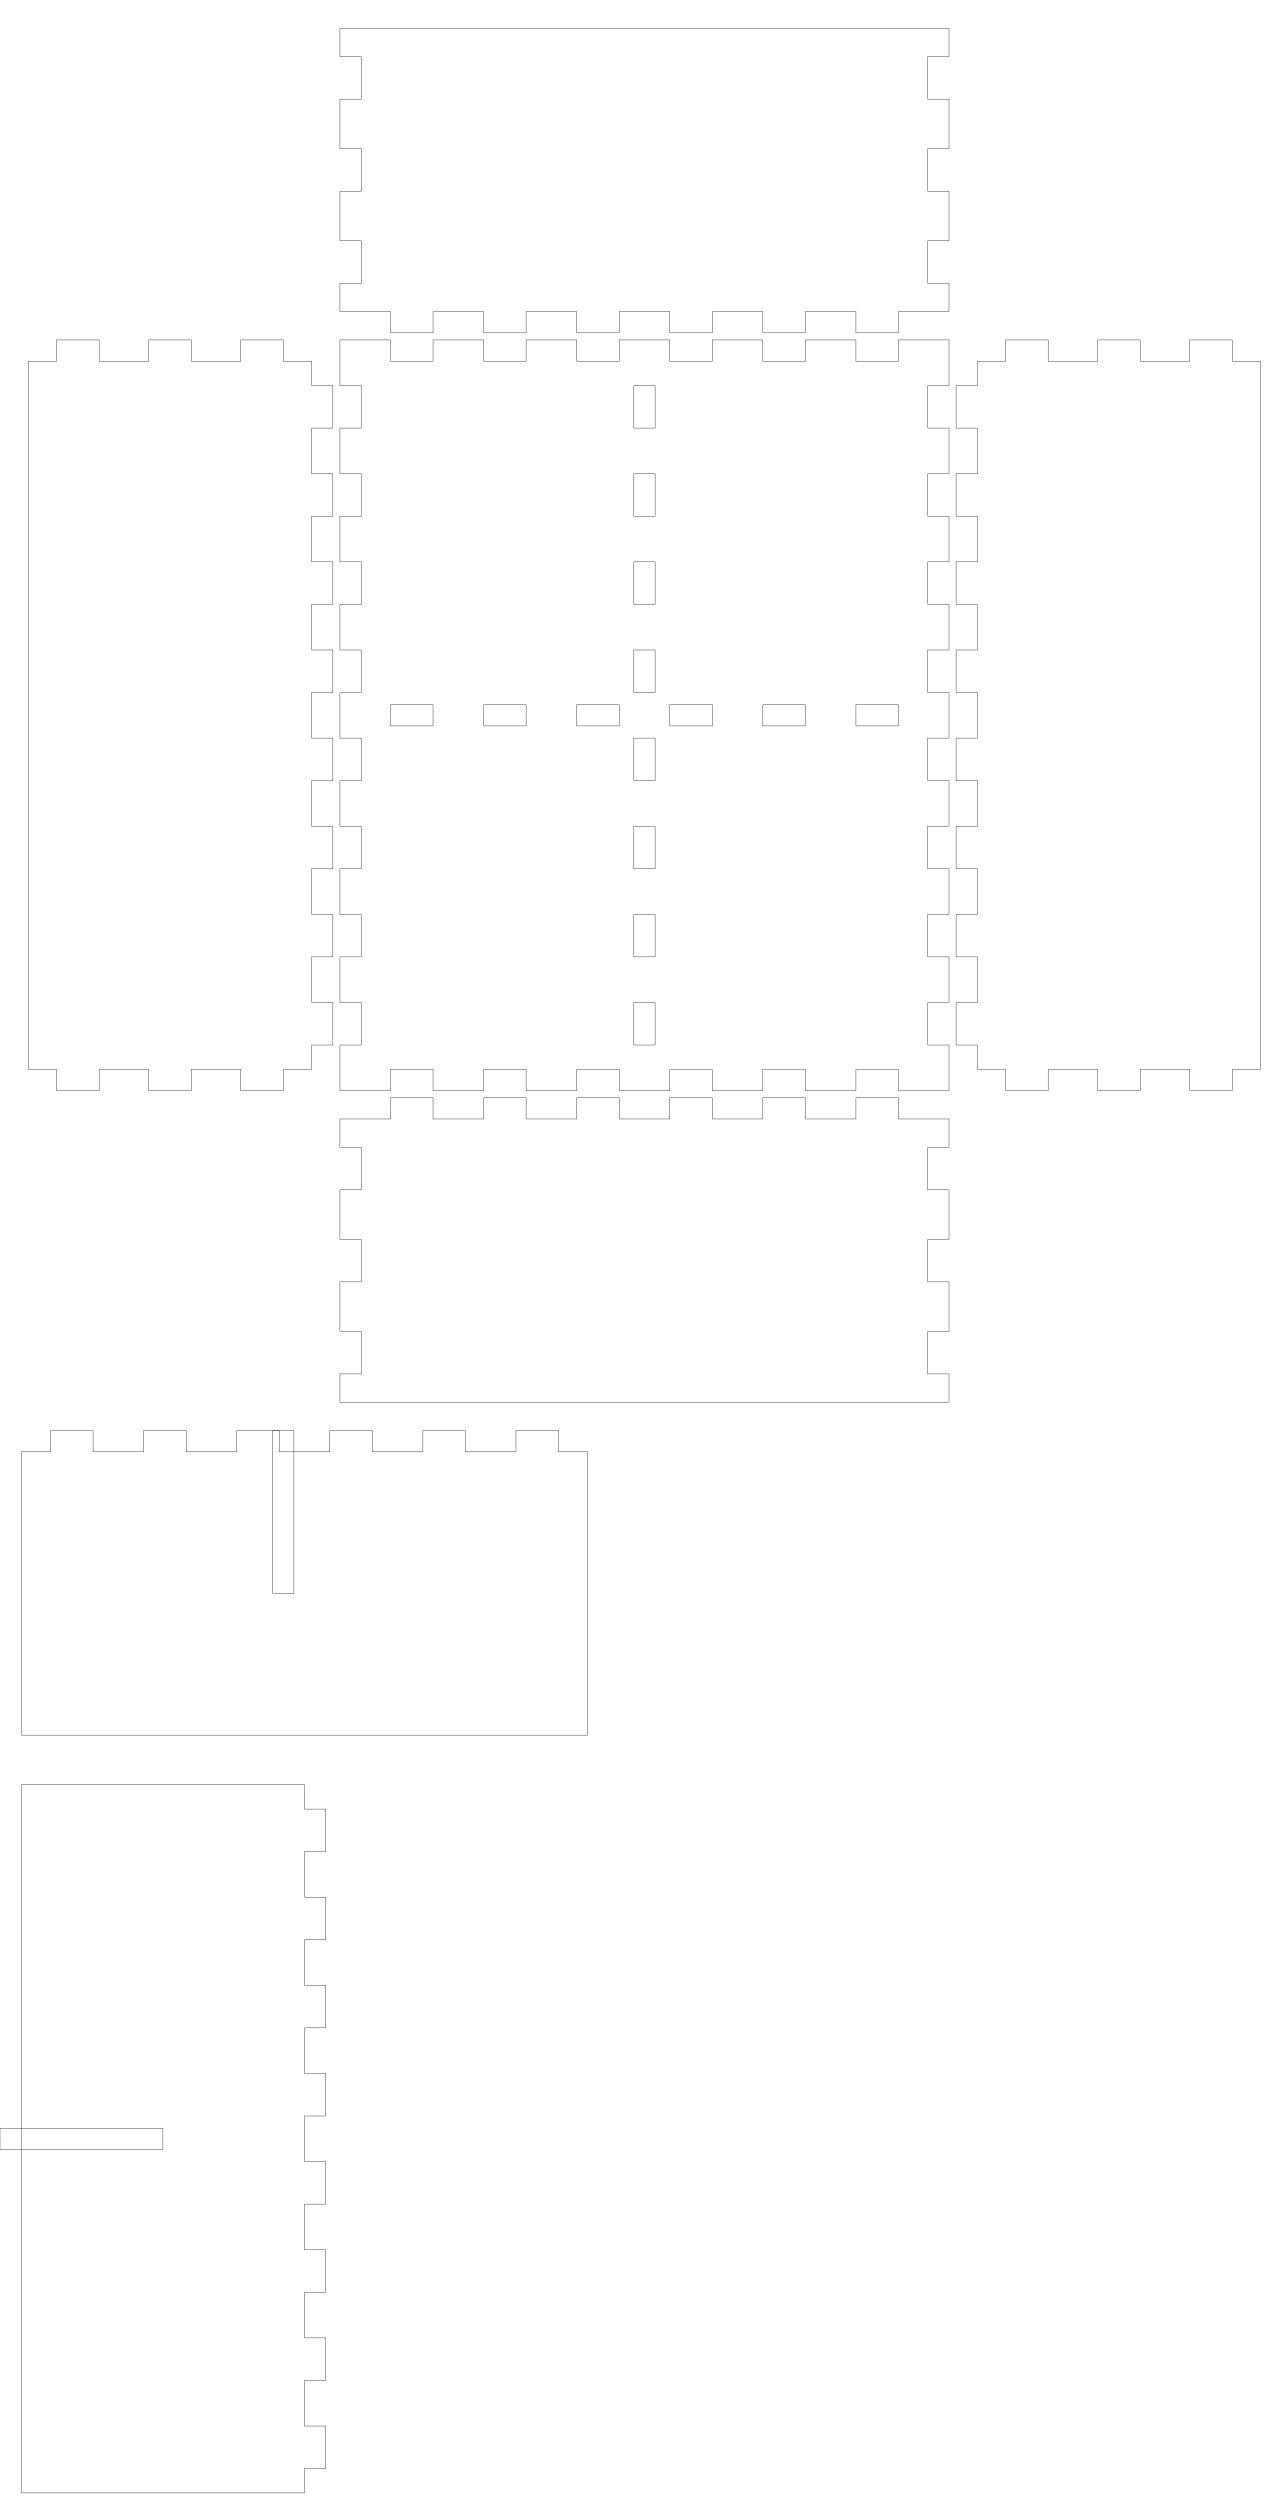
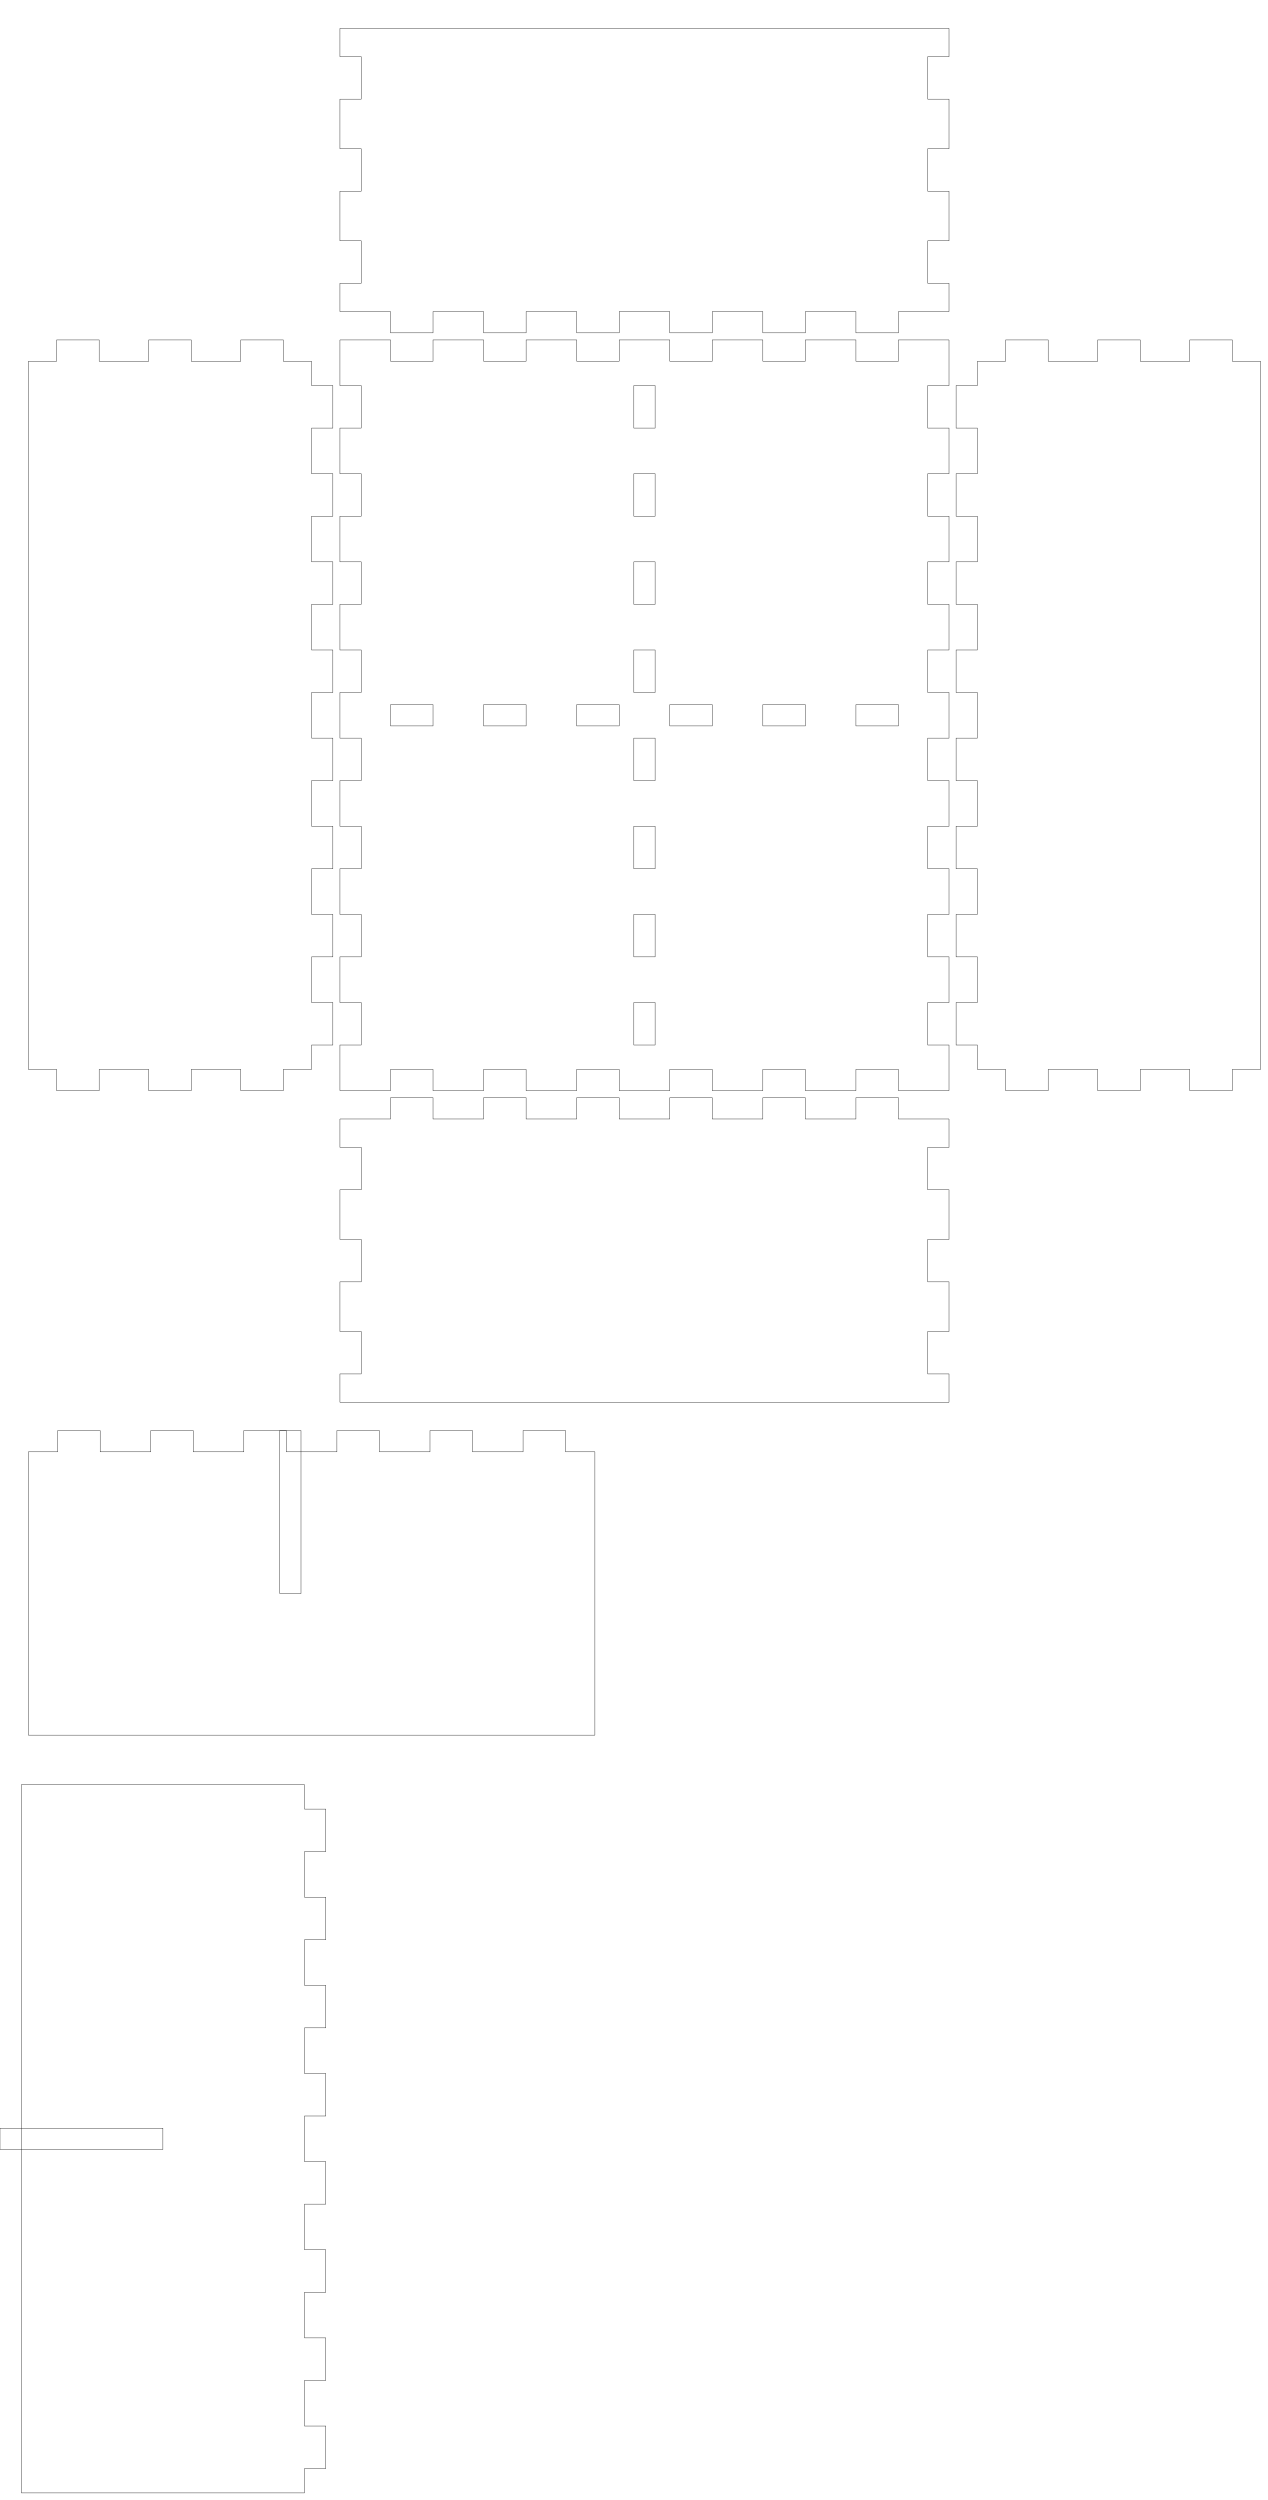
<svg xmlns="http://www.w3.org/2000/svg" width="179mm" height="353mm" viewBox="0 0 179 353" version="1.1" id="svg5">
  <defs id="defs2" />
  <g id="layer1">
    <g id="piece_001">
      <path id="side_001" style="fill:none;stroke:#000000;stroke-width:0.051" d="M 48 158 L 55.143 158 L 55.143 155 L 61.143 155 L 61.143 158 L 68.286 158 L 68.286 155 L 74.286 155 L 74.286 158 L 81.429 158 L 81.429 155 L 87.429 155 L 87.429 158 L 94.571 158 L 94.571 155 L 100.571 155 L 100.571 158 L 107.714 158 L 107.714 155 L 113.714 155 L 113.714 158 L 120.857 158 L 120.857 155 L 126.857 155 L 126.857 158 L 134 158" />
      <path id="side_002" style="fill:none;stroke:#000000;stroke-width:0.051" d="M 134 158 L 134 162 L 131 162 L 131 168 L 134 168 L 134 175 L 131 175 L 131 181 L 134 181 L 134 188 L 131 188 L 131 194 L 134 194 L 134 198" />
      <path id="side_003" style="fill:none;stroke:#000000;stroke-width:0.051" d="M 134 198 L 126.857 198 L 126.857 198 L 120.857 198 L 120.857 198 L 113.714 198 L 113.714 198 L 107.714 198 L 107.714 198 L 100.571 198 L 100.571 198 L 94.571 198 L 94.571 198 L 87.429 198 L 87.429 198 L 81.429 198 L 81.429 198 L 74.286 198 L 74.286 198 L 68.286 198 L 68.286 198 L 61.143 198 L 61.143 198 L 55.143 198 L 55.143 198 L 48 198" />
      <path id="side_004" style="fill:none;stroke:#000000;stroke-width:0.051" d="M 48 198 L 48 194 L 51 194 L 51 188 L 48 188 L 48 181 L 51 181 L 51 175 L 48 175 L 48 168 L 51 168 L 51 162 L 48 162 L 48 158" />
    </g>
    <g id="xdivider_001">
-       <path id="side_005" style="fill:none;stroke:#000000;stroke-width:0.051" d="M 3 205 L 7.143 205 L 7.143 202 L 13.143 202 L 13.143 205 L 20.286 205 L 20.286 202 L 26.286 202 L 26.286 205 L 33.429 205 L 33.429 202 L 39.429 202 L 39.429 205 L 46.571 205 L 46.571 202 L 52.571 202 L 52.571 205 L 59.714 205 L 59.714 202 L 65.714 202 L 65.714 205 L 72.857 205 L 72.857 202 L 78.857 202 L 78.857 205 L 83 205" />
-       <path id="side_006" style="fill:none;stroke:#000000;stroke-width:0.051" d="M 83 205 L 83 209 L 83 209 L 83 215 L 83 215 L 83 222 L 83 222 L 83 228 L 83 228 L 83 235 L 83 235 L 83 241 L 83 241 L 83 245" />
-       <path id="slot_001" style="fill:none;stroke:#000000;stroke-width:0.051" d="M 38.5 202 L 38.5 225 L 41.5 225 L 41.5 202 L 38.5 202 Z" />
-       <path id="side_007" style="fill:none;stroke:#000000;stroke-width:0.051" d="M 83 245 L 78.857 245 L 78.857 245 L 72.857 245 L 72.857 245 L 65.714 245 L 65.714 245 L 59.714 245 L 59.714 245 L 52.571 245 L 52.571 245 L 46.571 245 L 46.571 245 L 39.429 245 L 39.429 245 L 33.429 245 L 33.429 245 L 26.286 245 L 26.286 245 L 20.286 245 L 20.286 245 L 13.143 245 L 13.143 245 L 7.143 245 L 7.143 245 L 3 245" />
-       <path id="side_008" style="fill:none;stroke:#000000;stroke-width:0.051" d="M 3 245 L 3 241 L 3 241 L 3 235 L 3 235 L 3 228 L 3 228 L 3 222 L 3 222 L 3 215 L 3 215 L 3 209 L 3 209 L 3 205" />
+       <path id="side_005" style="fill:none;stroke:#000000;stroke-width:0.051" d="M 4 205 L 8.143 205 L 8.143 202 L 14.143 202 L 14.143 205 L 21.286 205 L 21.286 202 L 27.286 202 L 27.286 205 L 34.429 205 L 34.429 202 L 40.429 202 L 40.429 205 L 47.571 205 L 47.571 202 L 53.571 202 L 53.571 205 L 60.714 205 L 60.714 202 L 66.714 202 L 66.714 205 L 73.857 205 L 73.857 202 L 79.857 202 L 79.857 205 L 84 205" />
+       <path id="side_006" style="fill:none;stroke:#000000;stroke-width:0.051" d="M 84 205 L 84 209 L 84 209 L 84 215 L 84 215 L 84 222 L 84 222 L 84 228 L 84 228 L 84 235 L 84 235 L 84 241 L 84 241 L 84 245" />
+       <path id="slot_001" style="fill:none;stroke:#000000;stroke-width:0.051" d="M 39.5 202 L 39.5 225 L 42.5 225 L 42.5 202 L 39.5 202 Z" />
+       <path id="side_007" style="fill:none;stroke:#000000;stroke-width:0.051" d="M 84 245 L 79.857 245 L 79.857 245 L 73.857 245 L 73.857 245 L 66.714 245 L 66.714 245 L 60.714 245 L 60.714 245 L 53.571 245 L 53.571 245 L 47.571 245 L 47.571 245 L 40.429 245 L 40.429 245 L 34.429 245 L 34.429 245 L 27.286 245 L 27.286 245 L 21.286 245 L 21.286 245 L 14.143 245 L 14.143 245 L 8.143 245 L 8.143 245 L 4 245" />
+       <path id="side_008" style="fill:none;stroke:#000000;stroke-width:0.051" d="M 4 245 L 4 241 L 4 241 L 4 235 L 4 235 L 4 228 L 4 228 L 4 222 L 4 222 L 4 215 L 4 215 L 4 209 L 4 209 L 4 205" />
    </g>
    <g id="piece_002">
      <path id="side_009" style="fill:none;stroke:#000000;stroke-width:0.051" d="M 4 51 L 8 51 L 8 48 L 14 48 L 14 51 L 21 51 L 21 48 L 27 48 L 27 51 L 34 51 L 34 48 L 40 48 L 40 51 L 44 51" />
      <path id="side_010" style="fill:none;stroke:#000000;stroke-width:0.051" d="M 44 51 L 44 54.444 L 47 54.444 L 47 60.444 L 44 60.444 L 44 66.889 L 47 66.889 L 47 72.889 L 44 72.889 L 44 79.333 L 47 79.333 L 47 85.333 L 44 85.333 L 44 91.778 L 47 91.778 L 47 97.778 L 44 97.778 L 44 104.222 L 47 104.222 L 47 110.222 L 44 110.222 L 44 116.667 L 47 116.667 L 47 122.667 L 44 122.667 L 44 129.111 L 47 129.111 L 47 135.111 L 44 135.111 L 44 141.556 L 47 141.556 L 47 147.556 L 44 147.556 L 44 151" />
      <path id="side_011" style="fill:none;stroke:#000000;stroke-width:0.051" d="M 44 151 L 40 151 L 40 154 L 34 154 L 34 151 L 27 151 L 27 154 L 21 154 L 21 151 L 14 151 L 14 154 L 8 154 L 8 151 L 4 151" />
      <path id="side_012" style="fill:none;stroke:#000000;stroke-width:0.051" d="M 4 151 L 4 147.556 L 4 147.556 L 4 141.556 L 4 141.556 L 4 135.111 L 4 135.111 L 4 129.111 L 4 129.111 L 4 122.667 L 4 122.667 L 4 116.667 L 4 116.667 L 4 110.222 L 4 110.222 L 4 104.222 L 4 104.222 L 4 97.778 L 4 97.778 L 4 91.778 L 4 91.778 L 4 85.333 L 4 85.333 L 4 79.333 L 4 79.333 L 4 72.889 L 4 72.889 L 4 66.889 L 4 66.889 L 4 60.444 L 4 60.444 L 4 54.444 L 4 54.444 L 4 51" />
    </g>
    <g id="ydivider_001">
      <path id="side_013" style="fill:none;stroke:#000000;stroke-width:0.051" d="M 3 252 L 7 252 L 7 252 L 13 252 L 13 252 L 20 252 L 20 252 L 26 252 L 26 252 L 33 252 L 33 252 L 39 252 L 39 252 L 43 252" />
      <path id="slot_002" style="fill:none;stroke:#000000;stroke-width:0.051" d="M 0 300.5 L 23 300.5 L 23 303.5 L 0 303.5 L 0 300.5 Z" />
      <path id="side_014" style="fill:none;stroke:#000000;stroke-width:0.051" d="M 43 252 L 43 255.444 L 46 255.444 L 46 261.444 L 43 261.444 L 43 267.889 L 46 267.889 L 46 273.889 L 43 273.889 L 43 280.333 L 46 280.333 L 46 286.333 L 43 286.333 L 43 292.778 L 46 292.778 L 46 298.778 L 43 298.778 L 43 305.222 L 46 305.222 L 46 311.222 L 43 311.222 L 43 317.667 L 46 317.667 L 46 323.667 L 43 323.667 L 43 330.111 L 46 330.111 L 46 336.111 L 43 336.111 L 43 342.556 L 46 342.556 L 46 348.556 L 43 348.556 L 43 352" />
      <path id="side_015" style="fill:none;stroke:#000000;stroke-width:0.051" d="M 43 352 L 39 352 L 39 352 L 33 352 L 33 352 L 26 352 L 26 352 L 20 352 L 20 352 L 13 352 L 13 352 L 7 352 L 7 352 L 3 352" />
      <path id="side_016" style="fill:none;stroke:#000000;stroke-width:0.051" d="M 3 352 L 3 348.556 L 3 348.556 L 3 342.556 L 3 342.556 L 3 336.111 L 3 336.111 L 3 330.111 L 3 330.111 L 3 323.667 L 3 323.667 L 3 317.667 L 3 317.667 L 3 311.222 L 3 311.222 L 3 305.222 L 3 305.222 L 3 298.778 L 3 298.778 L 3 292.778 L 3 292.778 L 3 286.333 L 3 286.333 L 3 280.333 L 3 280.333 L 3 273.889 L 3 273.889 L 3 267.889 L 3 267.889 L 3 261.444 L 3 261.444 L 3 255.444 L 3 255.444 L 3 252" />
    </g>
    <g id="piece_003">
      <path id="side_017" style="fill:none;stroke:#000000;stroke-width:0.051" d="M 48 48 L 55.143 48 L 55.143 51 L 61.143 51 L 61.143 48 L 68.286 48 L 68.286 51 L 74.286 51 L 74.286 48 L 81.429 48 L 81.429 51 L 87.429 51 L 87.429 48 L 94.571 48 L 94.571 51 L 100.571 51 L 100.571 48 L 107.714 48 L 107.714 51 L 113.714 51 L 113.714 48 L 120.857 48 L 120.857 51 L 126.857 51 L 126.857 48 L 134 48" />
      <path id="hole_001" style="fill:none;stroke:#000000;stroke-width:0.051" d="M 55.143 102.5 L 61.143 102.5 L 61.143 99.5 L 55.143 99.5 L 55.143 102.5 Z" />
      <path id="hole_002" style="fill:none;stroke:#000000;stroke-width:0.051" d="M 68.286 102.5 L 74.286 102.5 L 74.286 99.5 L 68.286 99.5 L 68.286 102.5 Z" />
      <path id="hole_003" style="fill:none;stroke:#000000;stroke-width:0.051" d="M 81.429 102.5 L 87.429 102.5 L 87.429 99.5 L 81.429 99.5 L 81.429 102.5 Z" />
      <path id="hole_004" style="fill:none;stroke:#000000;stroke-width:0.051" d="M 94.571 102.5 L 100.571 102.5 L 100.571 99.5 L 94.571 99.5 L 94.571 102.5 Z" />
      <path id="hole_005" style="fill:none;stroke:#000000;stroke-width:0.051" d="M 107.714 102.5 L 113.714 102.5 L 113.714 99.5 L 107.714 99.5 L 107.714 102.5 Z" />
      <path id="hole_006" style="fill:none;stroke:#000000;stroke-width:0.051" d="M 120.857 102.5 L 126.857 102.5 L 126.857 99.5 L 120.857 99.5 L 120.857 102.5 Z" />
      <path id="side_018" style="fill:none;stroke:#000000;stroke-width:0.051" d="M 134 48 L 134 54.444 L 131 54.444 L 131 60.444 L 134 60.444 L 134 66.889 L 131 66.889 L 131 72.889 L 134 72.889 L 134 79.333 L 131 79.333 L 131 85.333 L 134 85.333 L 134 91.778 L 131 91.778 L 131 97.778 L 134 97.778 L 134 104.222 L 131 104.222 L 131 110.222 L 134 110.222 L 134 116.667 L 131 116.667 L 131 122.667 L 134 122.667 L 134 129.111 L 131 129.111 L 131 135.111 L 134 135.111 L 134 141.556 L 131 141.556 L 131 147.556 L 134 147.556 L 134 154" />
      <path id="hole_007" style="fill:none;stroke:#000000;stroke-width:0.051" d="M 89.5 54.444 L 89.5 60.444 L 92.5 60.444 L 92.5 54.444 L 89.5 54.444 Z" />
      <path id="hole_008" style="fill:none;stroke:#000000;stroke-width:0.051" d="M 89.5 66.889 L 89.5 72.889 L 92.5 72.889 L 92.5 66.889 L 89.5 66.889 Z" />
      <path id="hole_009" style="fill:none;stroke:#000000;stroke-width:0.051" d="M 89.5 79.333 L 89.5 85.333 L 92.5 85.333 L 92.5 79.333 L 89.5 79.333 Z" />
      <path id="hole_010" style="fill:none;stroke:#000000;stroke-width:0.051" d="M 89.5 91.778 L 89.5 97.778 L 92.5 97.778 L 92.5 91.778 L 89.5 91.778 Z" />
      <path id="hole_011" style="fill:none;stroke:#000000;stroke-width:0.051" d="M 89.5 104.222 L 89.5 110.222 L 92.5 110.222 L 92.5 104.222 L 89.5 104.222 Z" />
      <path id="hole_012" style="fill:none;stroke:#000000;stroke-width:0.051" d="M 89.5 116.667 L 89.5 122.667 L 92.5 122.667 L 92.5 116.667 L 89.5 116.667 Z" />
      <path id="hole_013" style="fill:none;stroke:#000000;stroke-width:0.051" d="M 89.5 129.111 L 89.5 135.111 L 92.5 135.111 L 92.5 129.111 L 89.5 129.111 Z" />
      <path id="hole_014" style="fill:none;stroke:#000000;stroke-width:0.051" d="M 89.5 141.556 L 89.5 147.556 L 92.5 147.556 L 92.5 141.556 L 89.5 141.556 Z" />
      <path id="side_019" style="fill:none;stroke:#000000;stroke-width:0.051" d="M 134 154 L 126.857 154 L 126.857 151 L 120.857 151 L 120.857 154 L 113.714 154 L 113.714 151 L 107.714 151 L 107.714 154 L 100.571 154 L 100.571 151 L 94.571 151 L 94.571 154 L 87.429 154 L 87.429 151 L 81.429 151 L 81.429 154 L 74.286 154 L 74.286 151 L 68.286 151 L 68.286 154 L 61.143 154 L 61.143 151 L 55.143 151 L 55.143 154 L 48 154" />
      <path id="side_020" style="fill:none;stroke:#000000;stroke-width:0.051" d="M 48 154 L 48 147.556 L 51 147.556 L 51 141.556 L 48 141.556 L 48 135.111 L 51 135.111 L 51 129.111 L 48 129.111 L 48 122.667 L 51 122.667 L 51 116.667 L 48 116.667 L 48 110.222 L 51 110.222 L 51 104.222 L 48 104.222 L 48 97.778 L 51 97.778 L 51 91.778 L 48 91.778 L 48 85.333 L 51 85.333 L 51 79.333 L 48 79.333 L 48 72.889 L 51 72.889 L 51 66.889 L 48 66.889 L 48 60.444 L 51 60.444 L 51 54.444 L 48 54.444 L 48 48" />
    </g>
    <g id="piece_004">
      <path id="side_021" style="fill:none;stroke:#000000;stroke-width:0.051" d="M 138 51 L 142 51 L 142 48 L 148 48 L 148 51 L 155 51 L 155 48 L 161 48 L 161 51 L 168 51 L 168 48 L 174 48 L 174 51 L 178 51" />
      <path id="side_022" style="fill:none;stroke:#000000;stroke-width:0.051" d="M 178 51 L 178 54.444 L 178 54.444 L 178 60.444 L 178 60.444 L 178 66.889 L 178 66.889 L 178 72.889 L 178 72.889 L 178 79.333 L 178 79.333 L 178 85.333 L 178 85.333 L 178 91.778 L 178 91.778 L 178 97.778 L 178 97.778 L 178 104.222 L 178 104.222 L 178 110.222 L 178 110.222 L 178 116.667 L 178 116.667 L 178 122.667 L 178 122.667 L 178 129.111 L 178 129.111 L 178 135.111 L 178 135.111 L 178 141.556 L 178 141.556 L 178 147.556 L 178 147.556 L 178 151" />
      <path id="side_023" style="fill:none;stroke:#000000;stroke-width:0.051" d="M 178 151 L 174 151 L 174 154 L 168 154 L 168 151 L 161 151 L 161 154 L 155 154 L 155 151 L 148 151 L 148 154 L 142 154 L 142 151 L 138 151" />
      <path id="side_024" style="fill:none;stroke:#000000;stroke-width:0.051" d="M 138 151 L 138 147.556 L 135 147.556 L 135 141.556 L 138 141.556 L 138 135.111 L 135 135.111 L 135 129.111 L 138 129.111 L 138 122.667 L 135 122.667 L 135 116.667 L 138 116.667 L 138 110.222 L 135 110.222 L 135 104.222 L 138 104.222 L 138 97.778 L 135 97.778 L 135 91.778 L 138 91.778 L 138 85.333 L 135 85.333 L 135 79.333 L 138 79.333 L 138 72.889 L 135 72.889 L 135 66.889 L 138 66.889 L 138 60.444 L 135 60.444 L 135 54.444 L 138 54.444 L 138 51" />
    </g>
    <g id="piece_005">
      <path id="side_025" style="fill:none;stroke:#000000;stroke-width:0.051" d="M 48 4 L 55.143 4 L 55.143 4 L 61.143 4 L 61.143 4 L 68.286 4 L 68.286 4 L 74.286 4 L 74.286 4 L 81.429 4 L 81.429 4 L 87.429 4 L 87.429 4 L 94.571 4 L 94.571 4 L 100.571 4 L 100.571 4 L 107.714 4 L 107.714 4 L 113.714 4 L 113.714 4 L 120.857 4 L 120.857 4 L 126.857 4 L 126.857 4 L 134 4" />
      <path id="side_026" style="fill:none;stroke:#000000;stroke-width:0.051" d="M 134 4 L 134 8 L 131 8 L 131 14 L 134 14 L 134 21 L 131 21 L 131 27 L 134 27 L 134 34 L 131 34 L 131 40 L 134 40 L 134 44" />
      <path id="side_027" style="fill:none;stroke:#000000;stroke-width:0.051" d="M 134 44 L 126.857 44 L 126.857 47 L 120.857 47 L 120.857 44 L 113.714 44 L 113.714 47 L 107.714 47 L 107.714 44 L 100.571 44 L 100.571 47 L 94.571 47 L 94.571 44 L 87.429 44 L 87.429 47 L 81.429 47 L 81.429 44 L 74.286 44 L 74.286 47 L 68.286 47 L 68.286 44 L 61.143 44 L 61.143 47 L 55.143 47 L 55.143 44 L 48 44" />
      <path id="side_028" style="fill:none;stroke:#000000;stroke-width:0.051" d="M 48 44 L 48 40 L 51 40 L 51 34 L 48 34 L 48 27 L 51 27 L 51 21 L 48 21 L 48 14 L 51 14 L 51 8 L 48 8 L 48 4" />
    </g>
  </g>
</svg>
